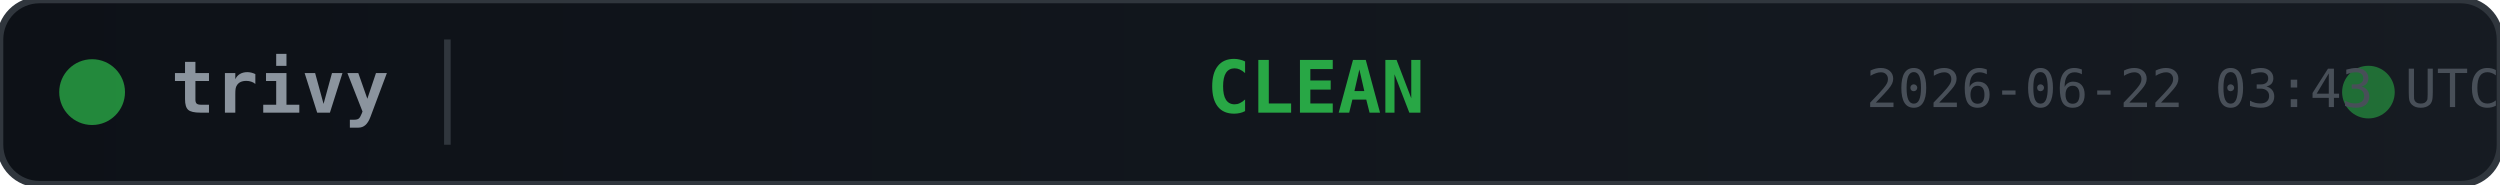
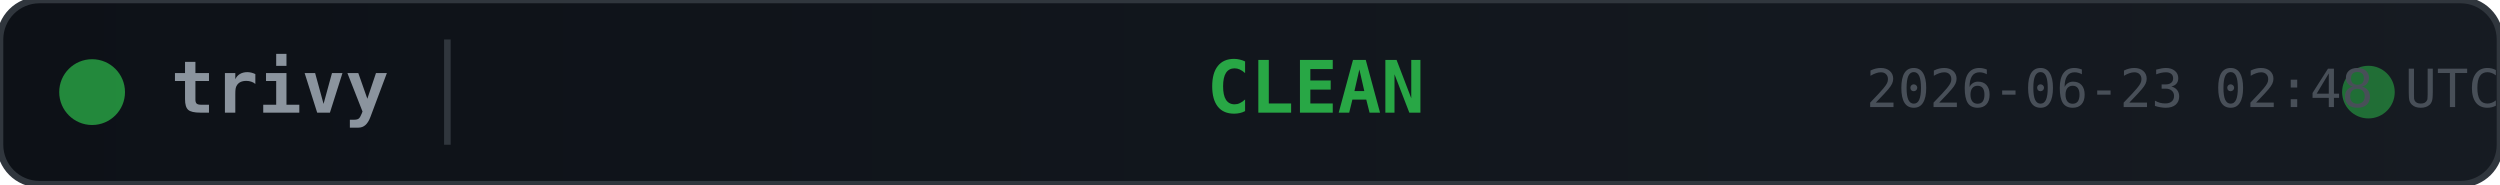
<svg xmlns="http://www.w3.org/2000/svg" width="380" height="28">
  <defs>
    <linearGradient id="bg" x1="0" y1="0" x2="1" y2="0">
      <stop offset="0%" stop-color="#0d1117" />
      <stop offset="100%" stop-color="#161b22" />
    </linearGradient>
  </defs>
  <rect width="380" height="28" rx="6" fill="url(#bg)" stroke="#30363d" stroke-width="1" />
  <circle cx="14" cy="14" r="5" fill="#28a745" opacity="0.8">
    <animate attributeName="opacity" values="0.8;0.4;0.8" dur="2s" repeatCount="indefinite" />
  </circle>
  <text x="26" y="14" fill="#8b949e" font-family="monospace" font-size="11" font-weight="600" dominant-baseline="middle">trivy</text>
  <line x1="68" y1="6" x2="68" y2="22" stroke="#30363d" stroke-width="1" />
  <text x="200" y="14" fill="#28a745" font-family="monospace" font-size="11" font-weight="700" text-anchor="middle" dominant-baseline="middle">CLEAN</text>
  <circle cx="360" cy="14" r="4" fill="#28a745" opacity="0.6">
    <animate attributeName="r" values="4;6;4" dur="1.5s" repeatCount="indefinite" />
    <animate attributeName="opacity" values="0.6;0.2;0.6" dur="1.5s" repeatCount="indefinite" />
  </circle>
-   <text x="380" y="14" fill="#484f58" font-family="monospace" font-size="8" text-anchor="end" dominant-baseline="middle">2026-06-22 03:43 UTC</text>
+   <text x="380" y="14" fill="#484f58" font-family="monospace" font-size="8" text-anchor="end" dominant-baseline="middle">2026-06-23 02:48 UTC</text>
</svg>
